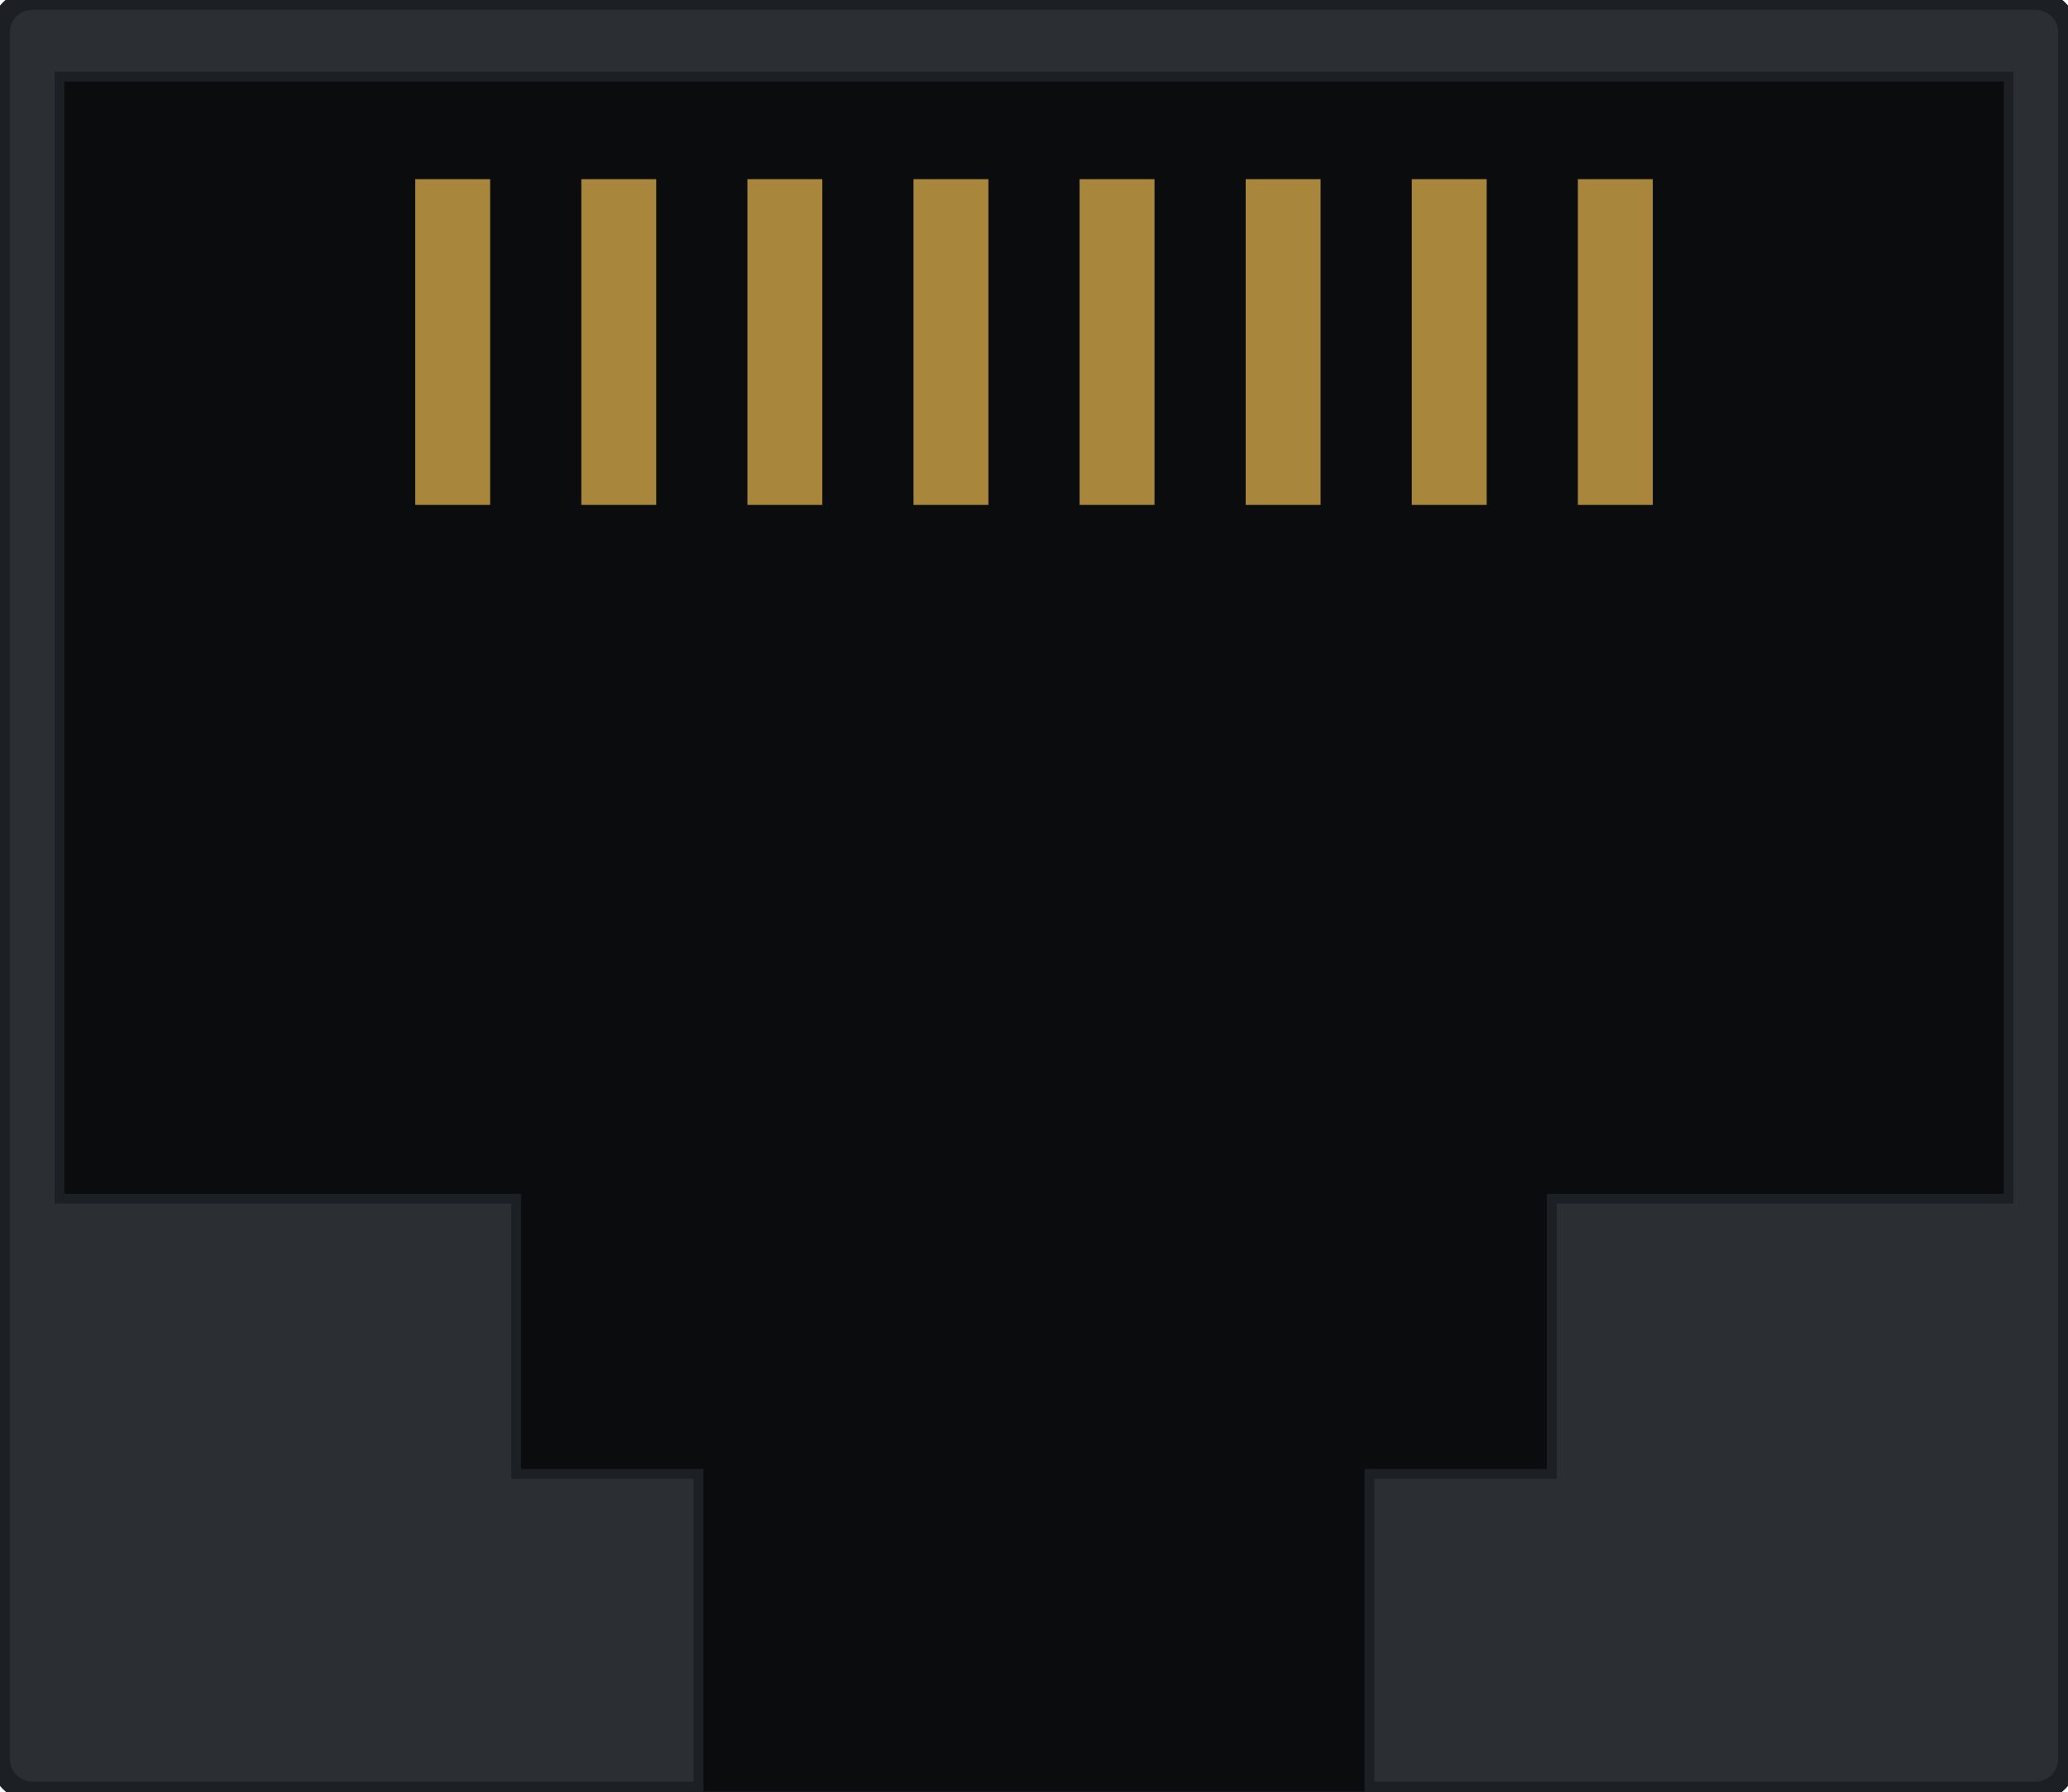
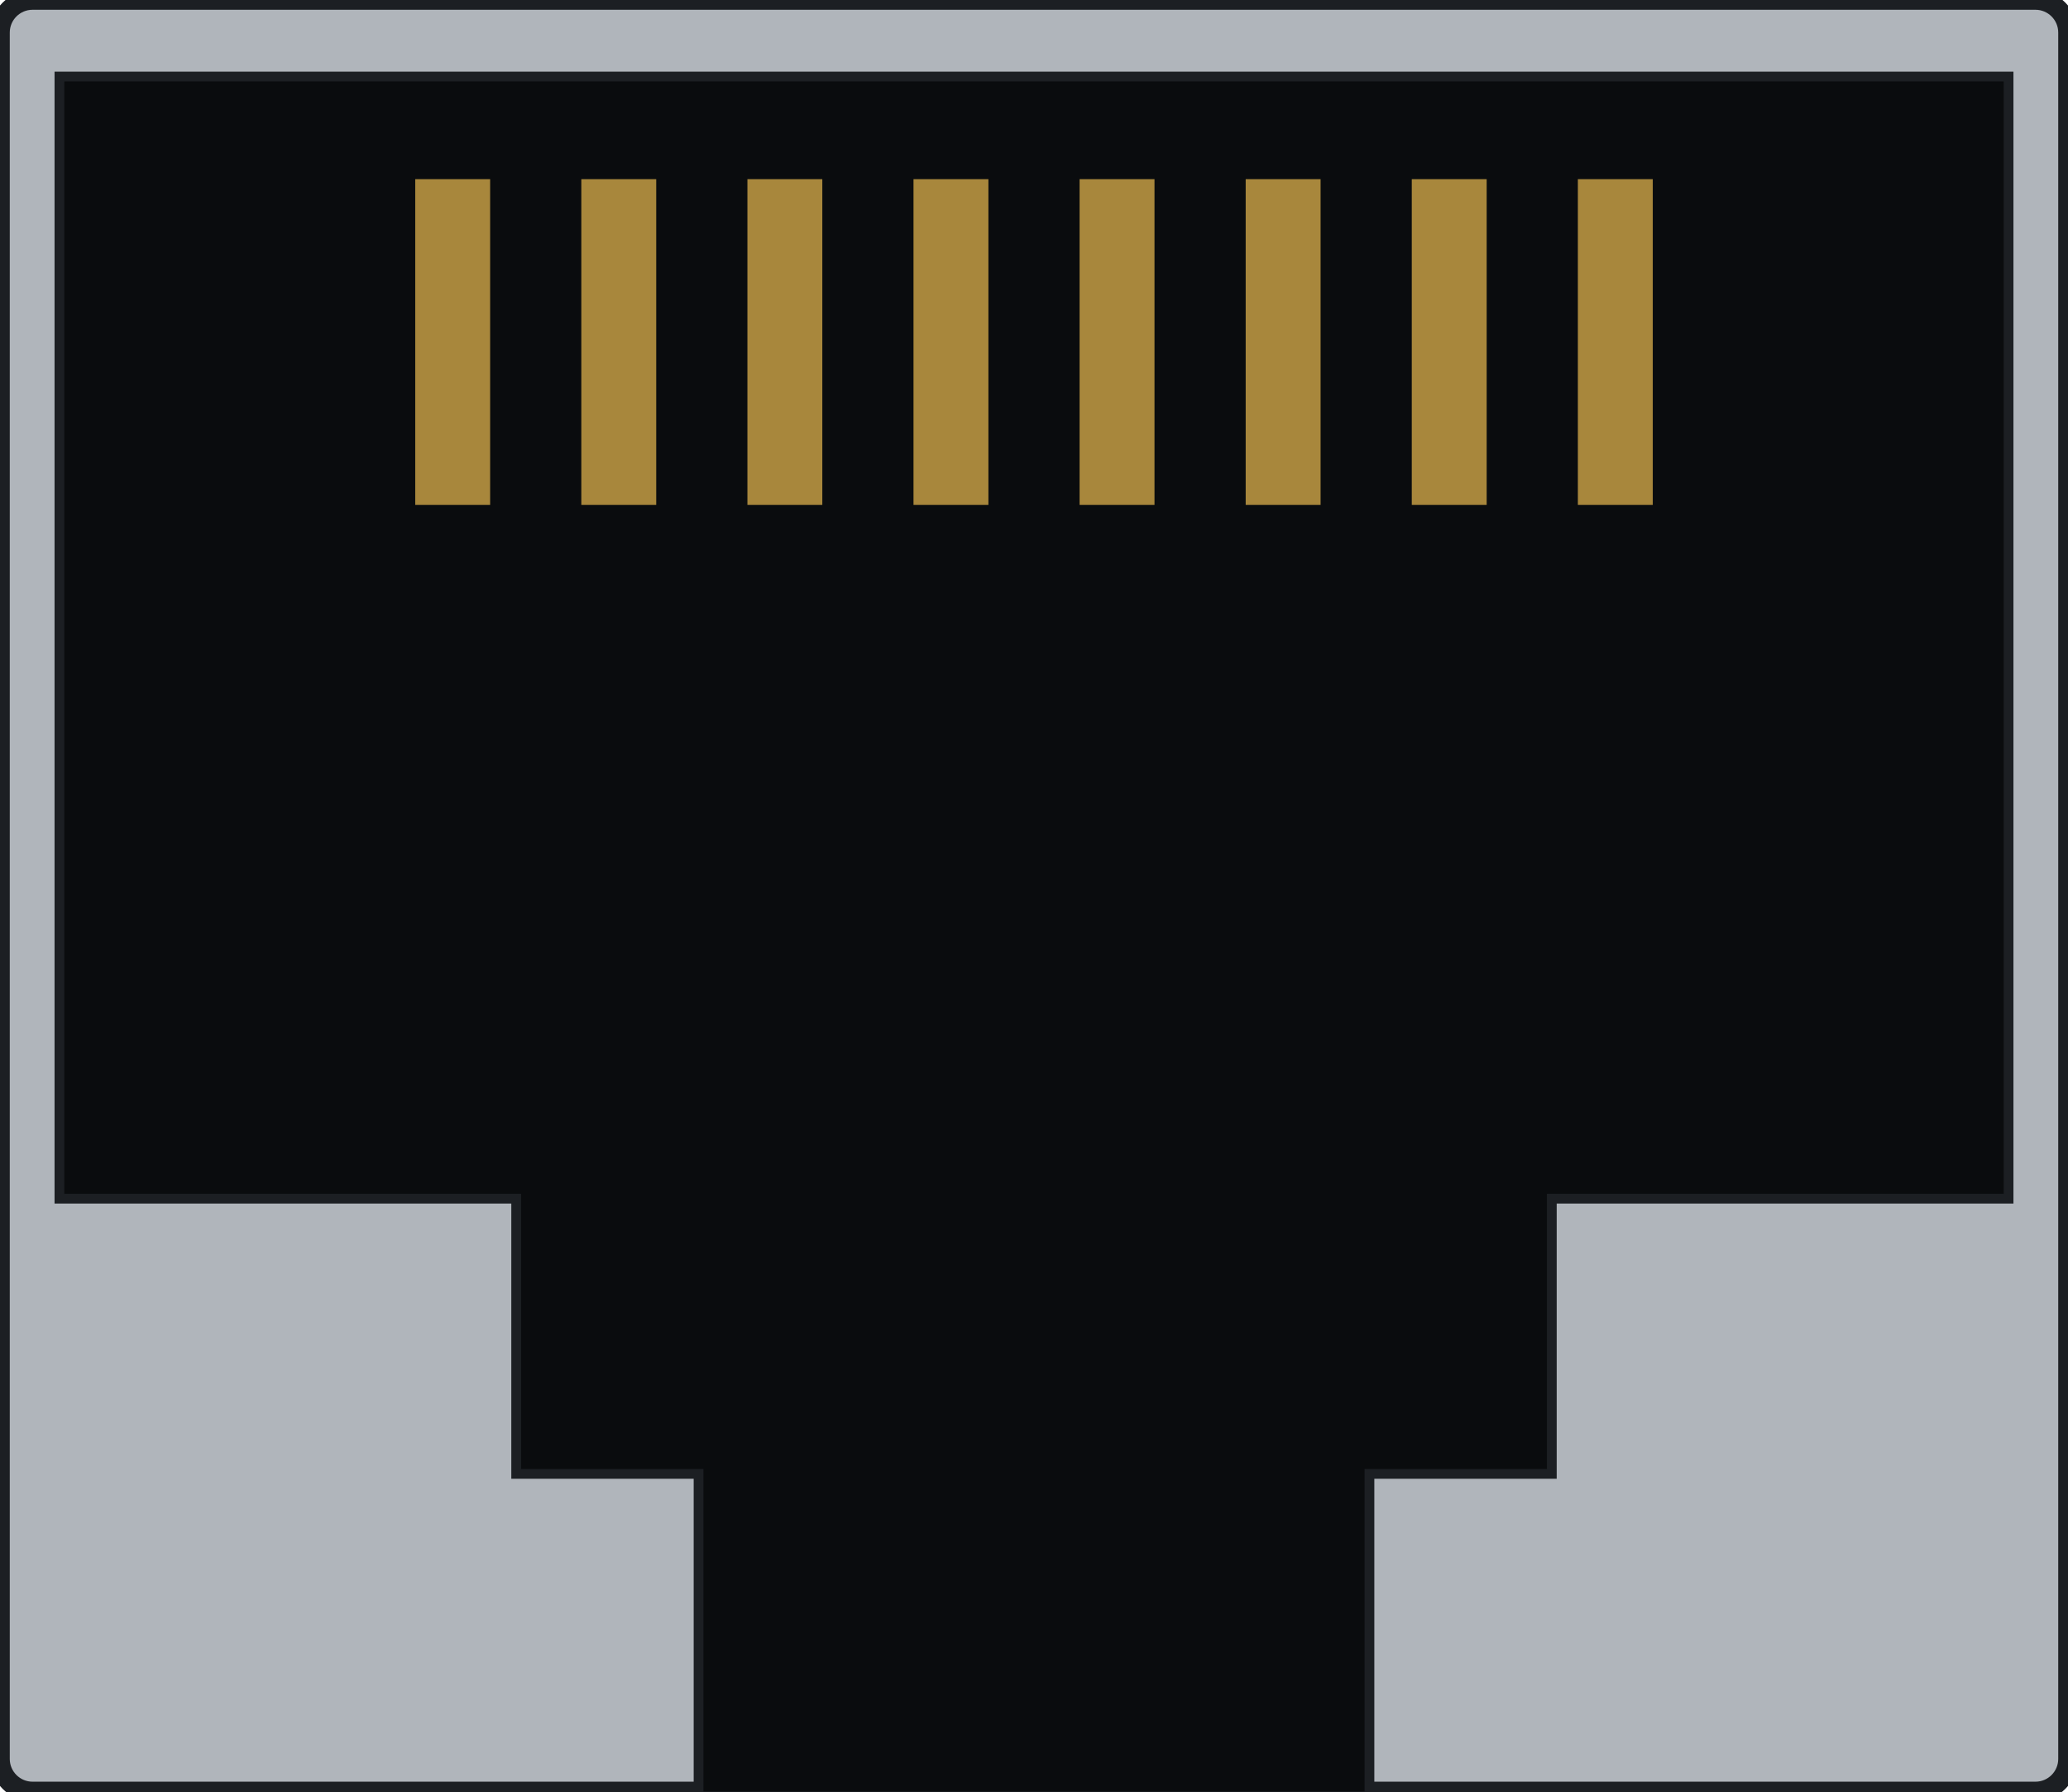
<svg xmlns="http://www.w3.org/2000/svg" width="12.7mm" height="11mm" viewBox="0 0 12.7 11">
-   <path id="housing" fill-rule="evenodd" fill="#2b2f33" stroke="#1c1f23" stroke-width="0.12" d="     M 0.2 0 h 12.3 a 0.2 0.2 0 0 1 0.2 0.2 v 10.6 a 0.2 0.2 0 0 1 -0.2 0.2 h -12.3 a 0.2 0.2 0 0 1 -0.2 -0.2 v -10.6 a 0.2 0.2 0 0 1 0.2 -0.2 z     M 0.395 0.5 h 11.91 v 6.83 h -2.805 v 1.69 h -1.12 v 1.98 h -4.06 v -1.98 h -1.12 v -1.69 h -2.805 z" />
+   <path id="housing" fill-rule="evenodd" fill="#b0b5bb" data-fill-from="finish" stroke="#1c1f23" stroke-width="0.12" d="     M 0.2 0 h 12.3 a 0.2 0.2 0 0 1 0.2 0.2 v 10.6 a 0.2 0.2 0 0 1 -0.2 0.2 h -12.3 a 0.2 0.2 0 0 1 -0.2 -0.2 v -10.6 a 0.2 0.2 0 0 1 0.2 -0.2 z     M 0.395 0.5 h 11.91 v 6.83 h -2.805 v 1.69 h -1.12 v 1.98 h -4.06 v -1.98 h -1.12 v -1.69 h -2.805 z" />
  <path id="cavity" fill="#0a0c0e" d="     M 0.395 0.5 h 11.91 v 6.83 h -2.805 v 1.69 h -1.12 v 1.98 h -4.06 v -1.98 h -1.12 v -1.69 h -2.805 z" />
  <path id="opening" fill="none" d="M 0.395 0.5 h 11.91 v 10.5 h -11.91 z" />
  <g id="pins" fill="#a8873c">
    <rect x="2.55" y="1.1" width="0.46" height="2.0" />
    <rect x="3.57" y="1.1" width="0.46" height="2.0" />
    <rect x="4.59" y="1.1" width="0.46" height="2.0" />
    <rect x="5.61" y="1.1" width="0.46" height="2.0" />
    <rect x="6.63" y="1.1" width="0.46" height="2.0" />
    <rect x="7.65" y="1.1" width="0.46" height="2.0" />
    <rect x="8.67" y="1.1" width="0.46" height="2.0" />
    <rect x="9.69" y="1.1" width="0.46" height="2.0" />
  </g>
</svg>
